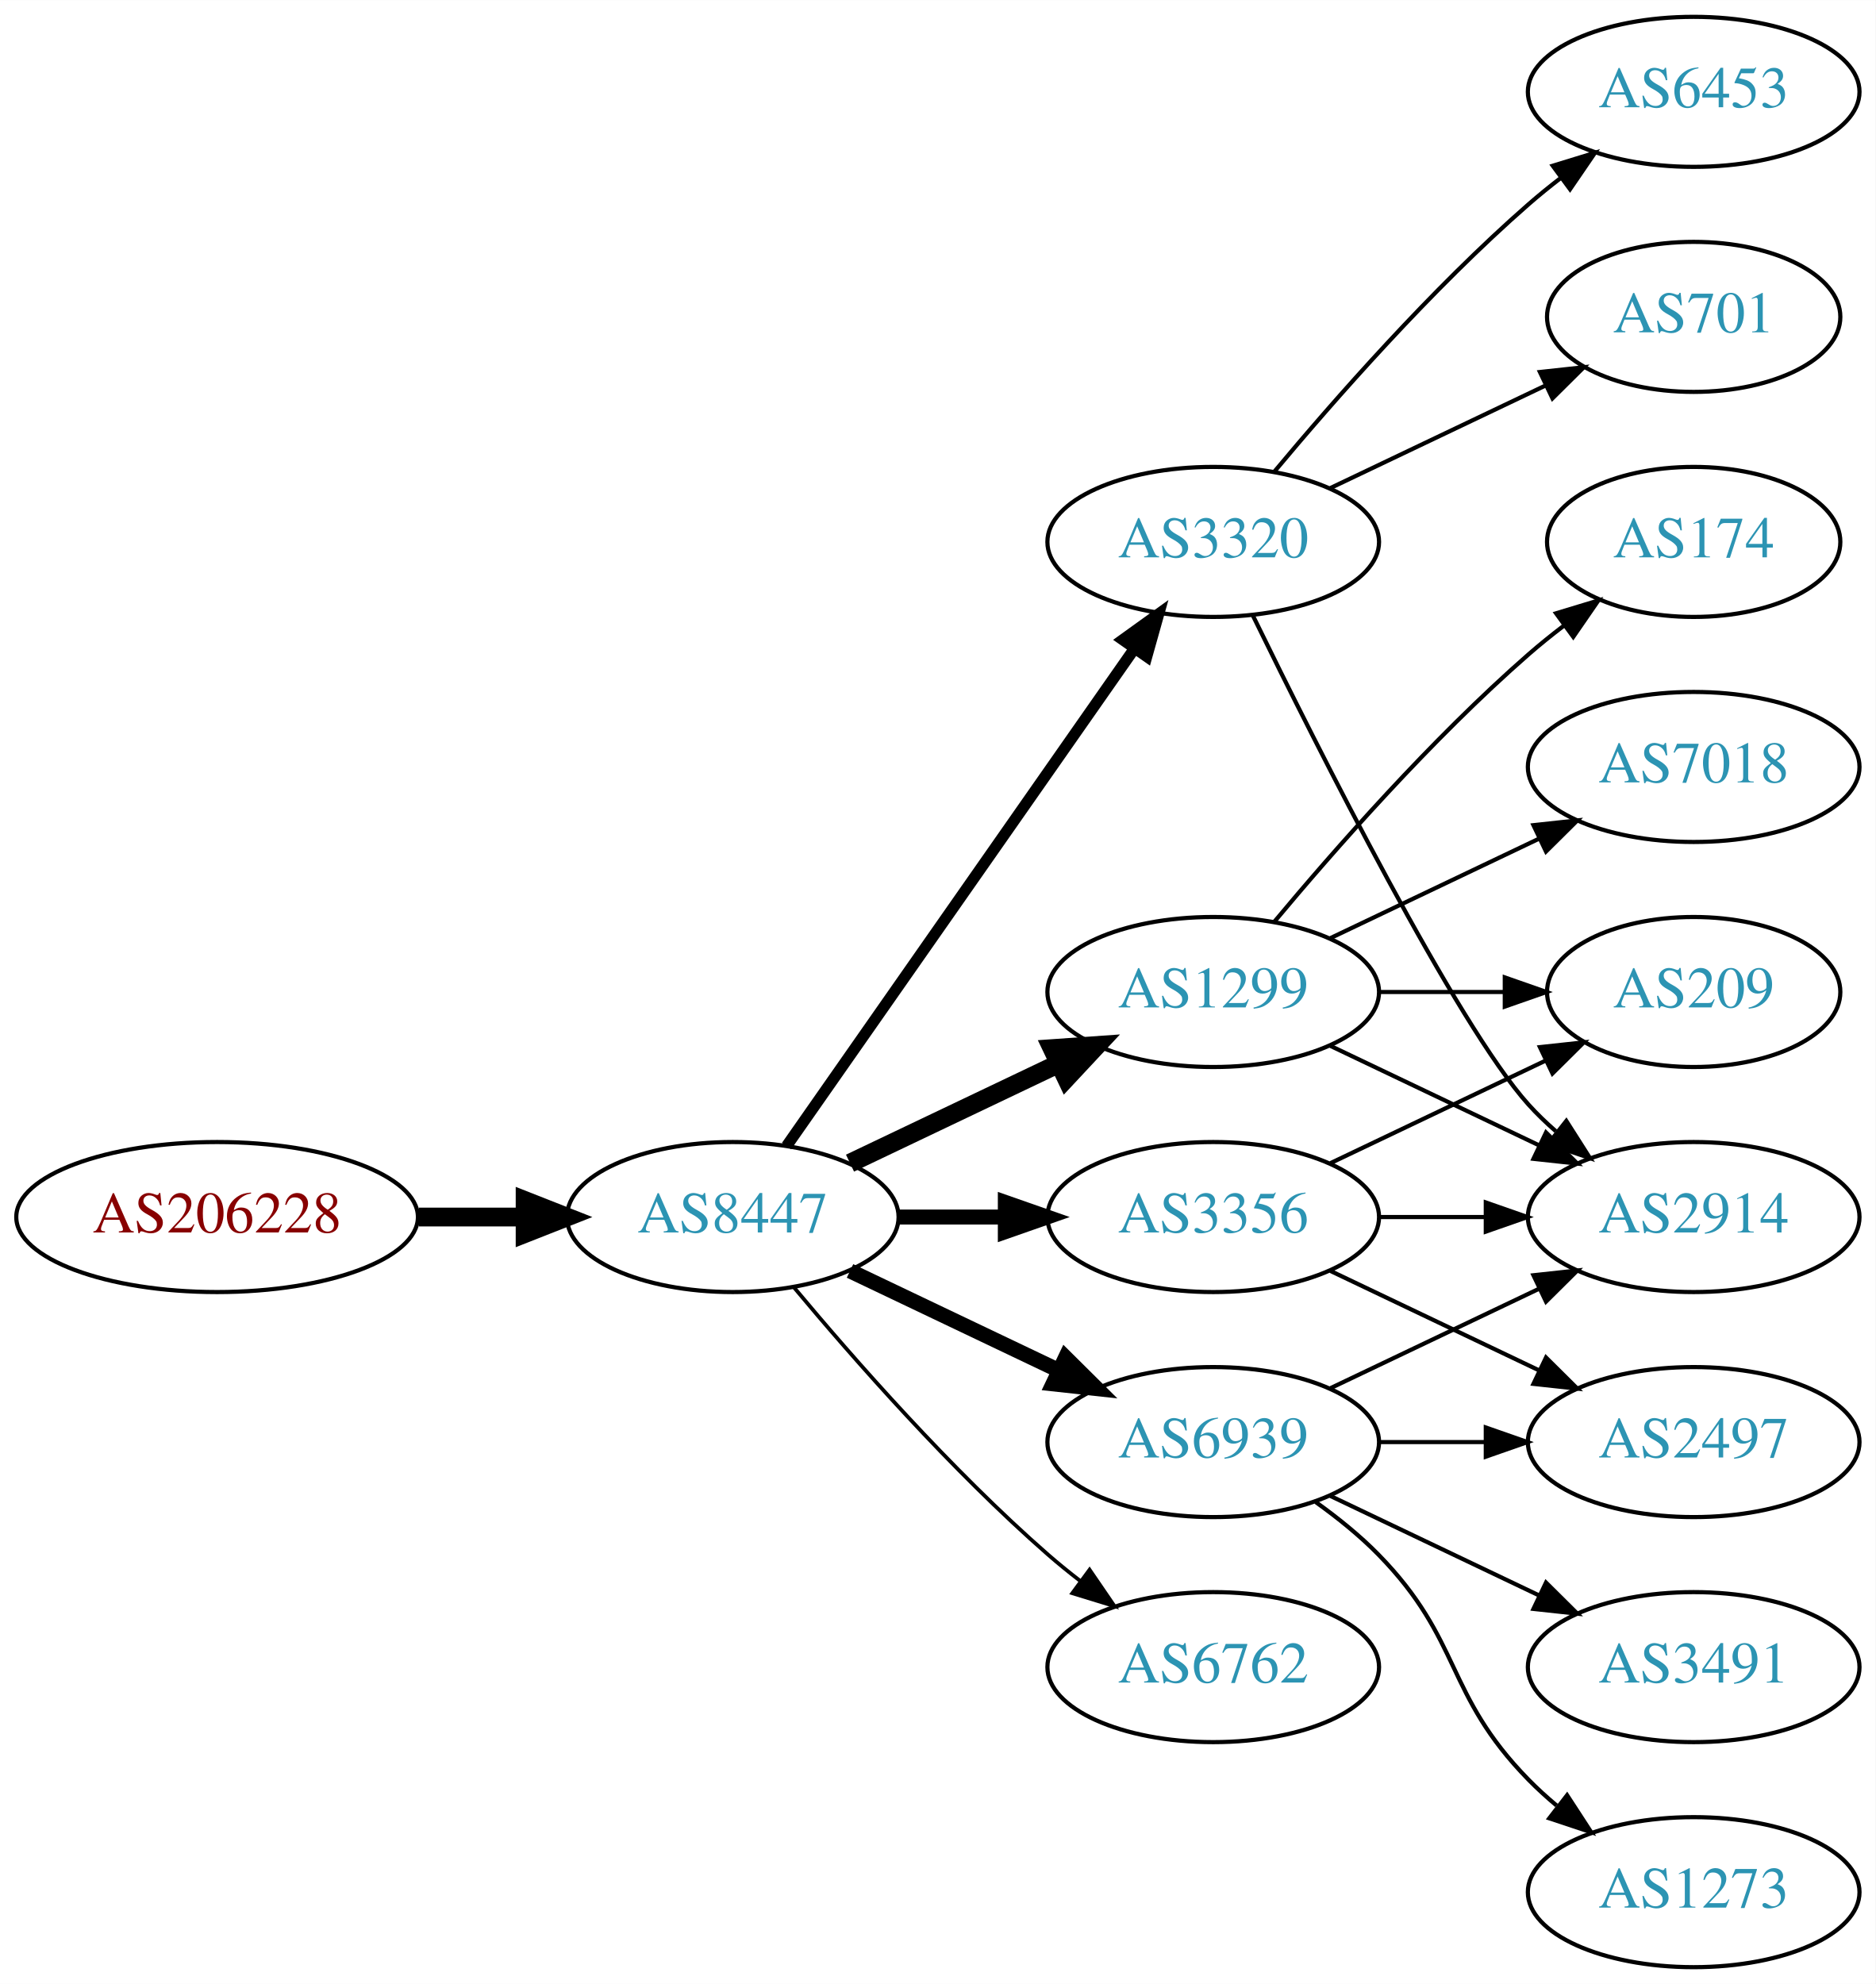
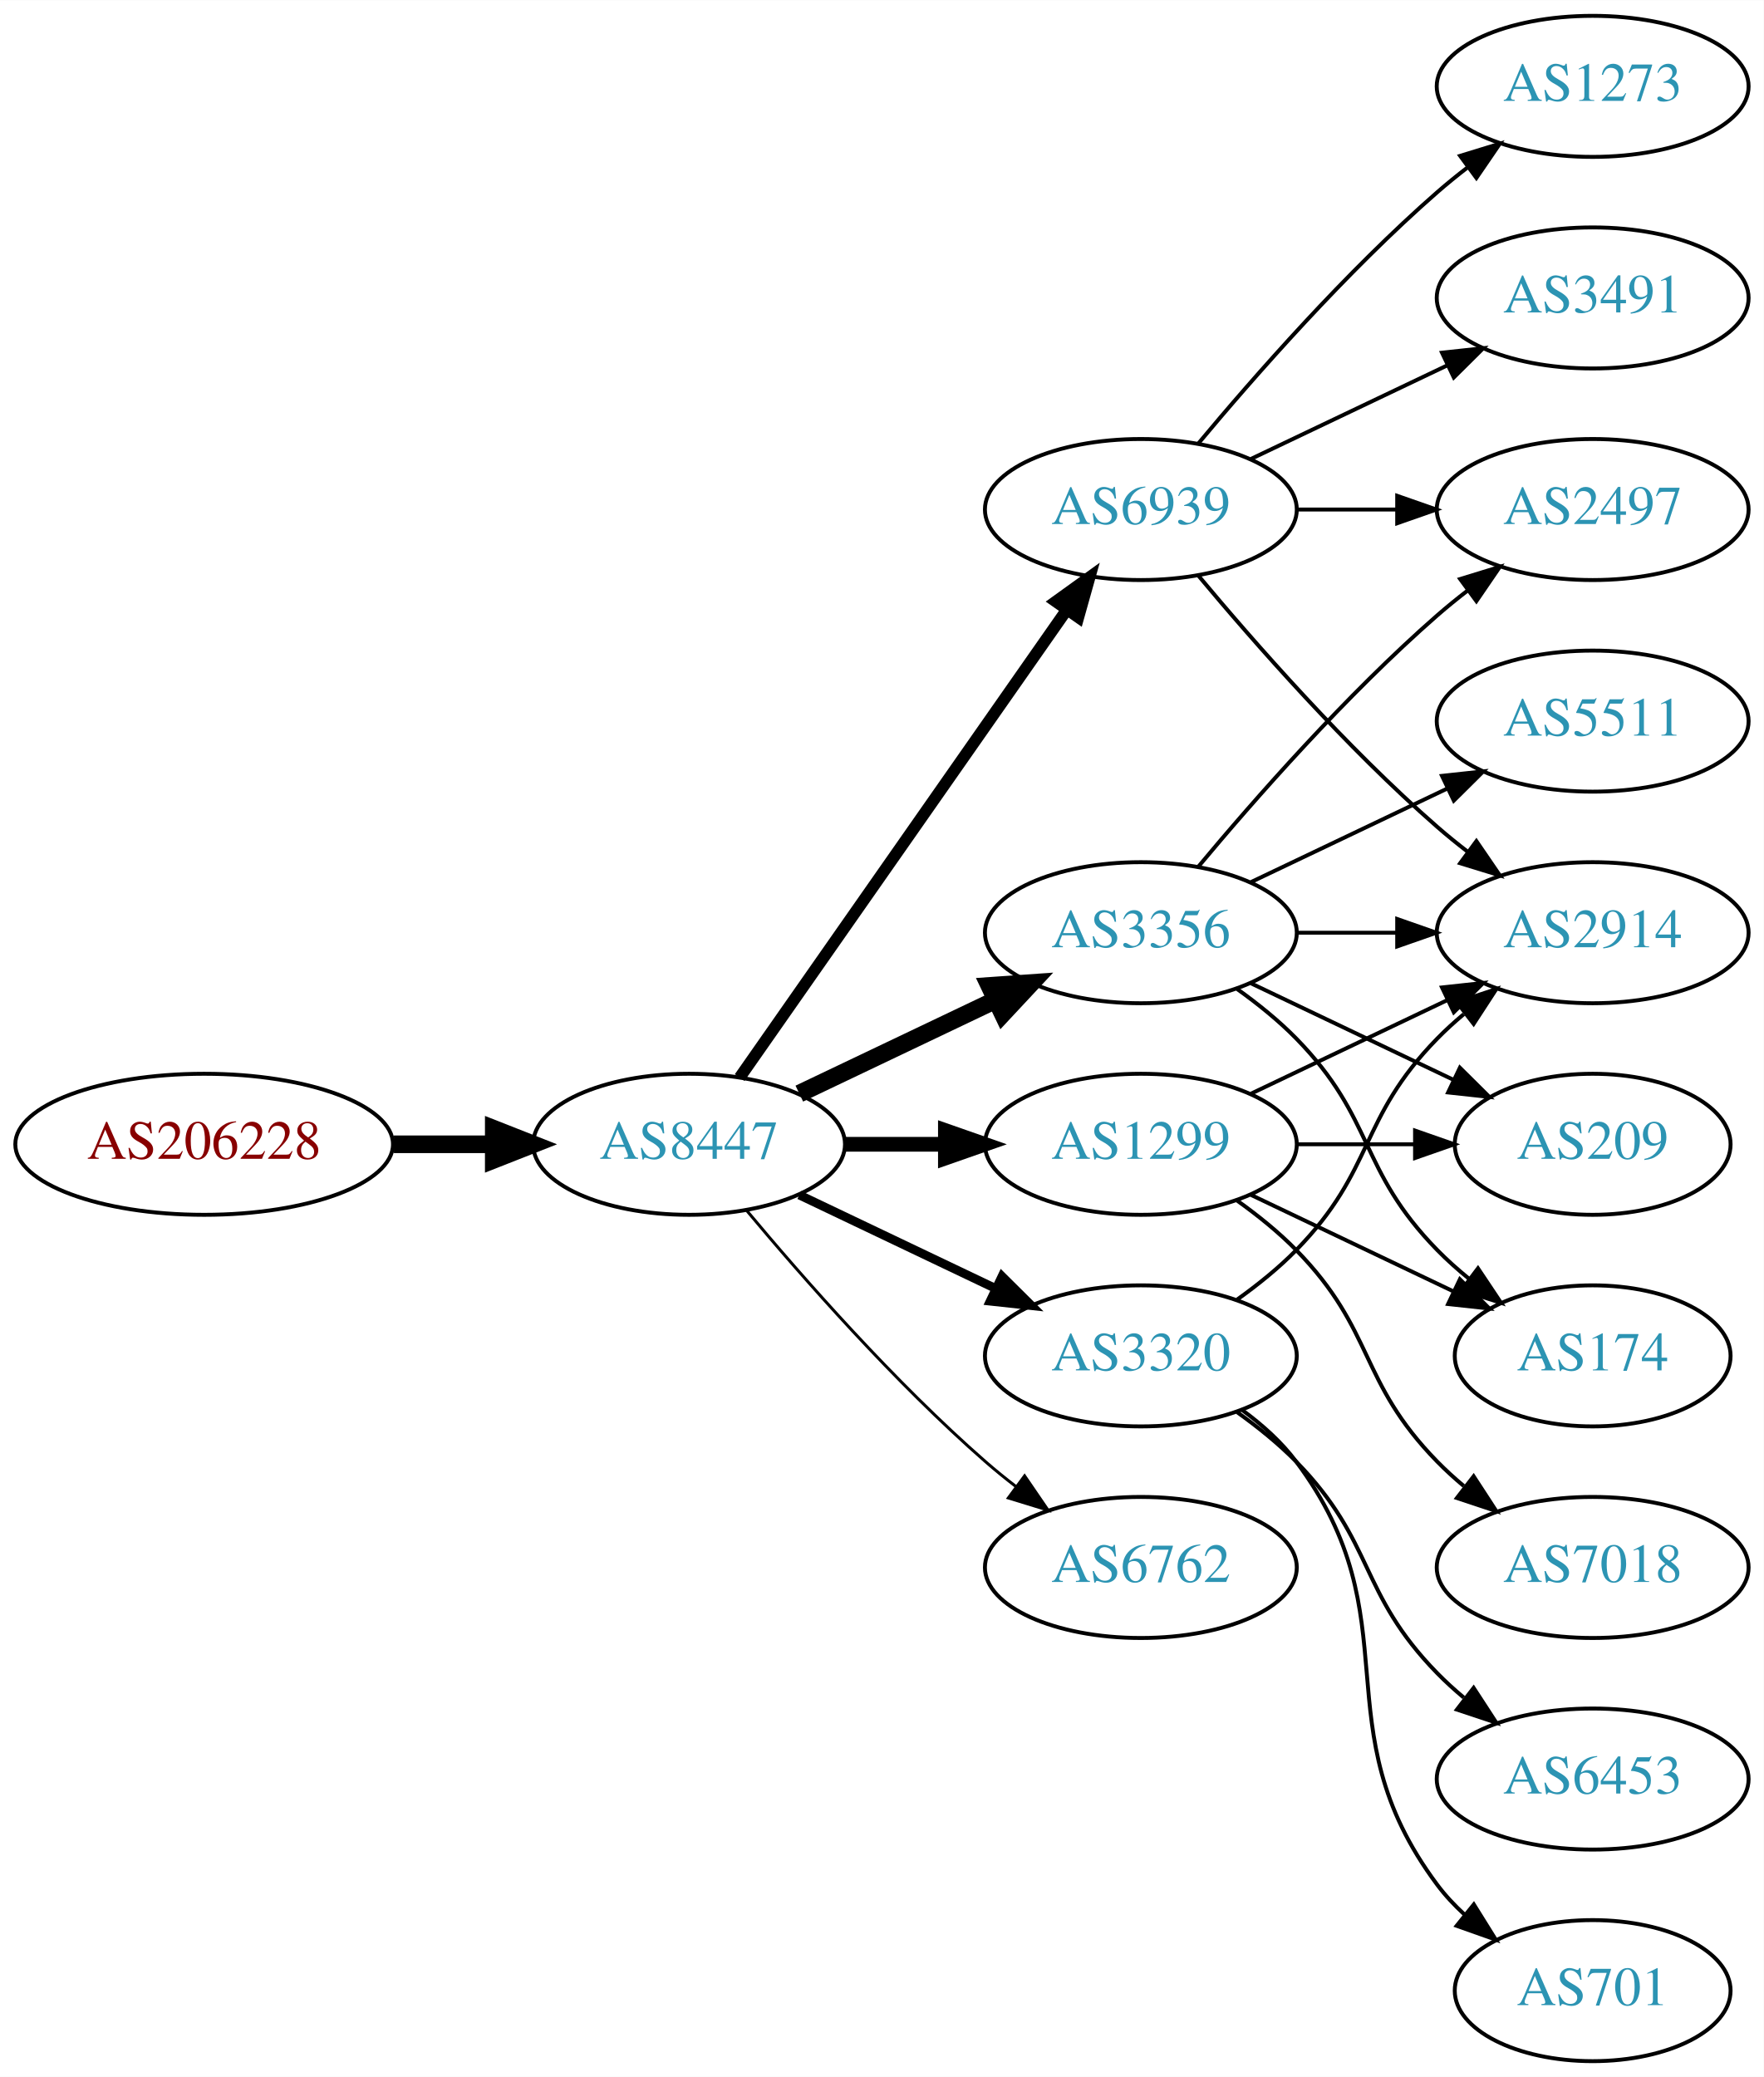
- <svg xmlns="http://www.w3.org/2000/svg" xmlns:xlink="http://www.w3.org/1999/xlink" width="450pt" height="476pt" viewBox="0.00 0.00 450.07 476.00">
-   <g id="graph0" class="graph" transform="scale(1 1) rotate(0) translate(4 472)">
-     <polygon fill="white" stroke="none" points="-4,4 -4,-472 446.07,-472 446.07,4 -4,4" />
+ <svg xmlns="http://www.w3.org/2000/svg" xmlns:xlink="http://www.w3.org/1999/xlink" width="450pt" height="530pt" viewBox="0.00 0.00 450.07 530.00">
+   <g id="graph0" class="graph" transform="scale(1 1) rotate(0) translate(4 526)">
+     <polygon fill="white" stroke="none" points="-4,4 -4,-526 446.07,-526 446.07,4 -4,4" />
    <g id="node1" class="node">
      <g id="a_node1">
        <a xlink:href="/asn/206228" xlink:title="AS206228 ~ Andritz AG [AT]">
-           <ellipse fill="#ffffff" stroke="black" cx="48.096" cy="-180" rx="48.192" ry="18" />
-           <text text-anchor="middle" x="48.096" y="-176.3" font-family="Times,serif" font-size="14.00" fill="#880000">AS206228</text>
+           <ellipse fill="#ffffff" stroke="black" cx="48.096" cy="-234" rx="48.192" ry="18" />
+           <text text-anchor="middle" x="48.096" y="-230.3" font-family="Times,serif" font-size="14.00" fill="#880000">AS206228</text>
        </a>
      </g>
    </g>
    <g id="node2" class="node">
      <g id="a_node2">
        <a xlink:href="/asn/8447" xlink:title="AS8447 ~ A1 Telekom Austria AG [AT]">
-           <ellipse fill="#ffffff" stroke="black" cx="171.838" cy="-180" rx="39.794" ry="18" />
-           <text text-anchor="middle" x="171.838" y="-176.3" font-family="Times,serif" font-size="14.00" fill="#2c94b3">AS8447</text>
+           <ellipse fill="#ffffff" stroke="black" cx="171.838" cy="-234" rx="39.794" ry="18" />
+           <text text-anchor="middle" x="171.838" y="-230.3" font-family="Times,serif" font-size="14.00" fill="#2c94b3">AS8447</text>
        </a>
      </g>
    </g>
    <g id="edge1" class="edge">
-       <path fill="none" stroke="black" stroke-width="4.5" d="M96.513,-180C104.867,-180 113.577,-180 121.969,-180" />
-       <polygon fill="black" stroke="black" stroke-width="4.5" points="122.004,-183.938 132.004,-180 122.004,-176.063 122.004,-183.938" />
+       <path fill="none" stroke="black" stroke-width="4.5" d="M96.513,-234C104.867,-234 113.577,-234 121.969,-234" />
+       <polygon fill="black" stroke="black" stroke-width="4.5" points="122.004,-237.938 132.004,-234 122.004,-230.063 122.004,-237.938" />
    </g>
    <g id="node3" class="node">
      <g id="a_node3">
+         <a xlink:href="/asn/6939" xlink:title="AS6939 ~ Hurricane Electric LLC [US]">
+           <ellipse fill="#ffffff" stroke="black" cx="287.131" cy="-396" rx="39.794" ry="18" />
+           <text text-anchor="middle" x="287.131" y="-392.3" font-family="Times,serif" font-size="14.00" fill="#2c94b3">AS6939</text>
+         </a>
+       </g>
+     </g>
+     <g id="edge2" class="edge">
+       <path fill="none" stroke="black" stroke-width="3" d="M184.748,-251.031C204.67,-279.517 244.859,-336.985 268.209,-370.374" />
+       <polygon fill="black" stroke="black" stroke-width="3" points="265.44,-372.521 274.039,-378.71 271.176,-368.509 265.44,-372.521" />
+     </g>
+     <g id="node4" class="node">
+       <g id="a_node4">
        <a xlink:href="/asn/1299" xlink:title="AS1299 ~ Telia Carrier [EU]">
          <ellipse fill="#ffffff" stroke="black" cx="287.131" cy="-234" rx="39.794" ry="18" />
          <text text-anchor="middle" x="287.131" y="-230.3" font-family="Times,serif" font-size="14.00" fill="#2c94b3">AS1299</text>
        </a>
      </g>
    </g>
-     <g id="edge2" class="edge">
-       <path fill="none" stroke="black" stroke-width="4.5" d="M199.974,-192.934C214.968,-200.081 233.789,-209.052 250.013,-216.785" />
-       <polygon fill="black" stroke="black" stroke-width="4.5" points="248.495,-220.423 259.216,-221.171 251.883,-213.314 248.495,-220.423" />
-     </g>
-     <g id="node4" class="node">
-       <g id="a_node4">
-         <a xlink:href="/asn/3320" xlink:title="AS3320 ~ DTAG [DE]">
-           <ellipse fill="#ffffff" stroke="black" cx="287.131" cy="-342" rx="39.794" ry="18" />
-           <text text-anchor="middle" x="287.131" y="-338.3" font-family="Times,serif" font-size="14.00" fill="#2c94b3">AS3320</text>
-         </a>
-       </g>
-     </g>
    <g id="edge3" class="edge">
-       <path fill="none" stroke="black" stroke-width="2.7" d="M184.748,-197.031C204.67,-225.517 244.859,-282.985 268.209,-316.374" />
-       <polygon fill="black" stroke="black" stroke-width="2.7" points="265.44,-318.521 274.039,-324.71 271.176,-314.509 265.44,-318.521" />
+       <path fill="none" stroke="black" stroke-width="3.75" d="M211.51,-234C219.713,-234 228.477,-234 237.009,-234" />
+       <polygon fill="black" stroke="black" stroke-width="3.75" points="237.248,-237.5 247.248,-234 237.248,-230.5 237.248,-237.5" />
    </g>
    <g id="node5" class="node">
      <g id="a_node5">
        <a xlink:href="/asn/3356" xlink:title="AS3356 ~ Level 3 Parent, LLC [US]">
-           <ellipse fill="#ffffff" stroke="black" cx="287.131" cy="-180" rx="39.794" ry="18" />
-           <text text-anchor="middle" x="287.131" y="-176.3" font-family="Times,serif" font-size="14.00" fill="#2c94b3">AS3356</text>
+           <ellipse fill="#ffffff" stroke="black" cx="287.131" cy="-288" rx="39.794" ry="18" />
+           <text text-anchor="middle" x="287.131" y="-284.3" font-family="Times,serif" font-size="14.00" fill="#2c94b3">AS3356</text>
        </a>
      </g>
    </g>
    <g id="edge4" class="edge">
-       <path fill="none" stroke="black" stroke-width="3.6" d="M211.51,-180C219.713,-180 228.477,-180 237.009,-180" />
-       <polygon fill="black" stroke="black" stroke-width="3.6" points="237.248,-183.5 247.248,-180 237.248,-176.5 237.248,-183.5" />
+       <path fill="none" stroke="black" stroke-width="4.5" d="M199.974,-246.934C214.968,-254.081 233.789,-263.052 250.013,-270.785" />
+       <polygon fill="black" stroke="black" stroke-width="4.5" points="248.495,-274.423 259.216,-275.171 251.883,-267.314 248.495,-274.423" />
    </g>
    <g id="node6" class="node">
      <g id="a_node6">
-         <a xlink:href="/asn/6939" xlink:title="AS6939 ~ Hurricane Electric LLC [US]">
-           <ellipse fill="#ffffff" stroke="black" cx="287.131" cy="-126" rx="39.794" ry="18" />
-           <text text-anchor="middle" x="287.131" y="-122.3" font-family="Times,serif" font-size="14.00" fill="#2c94b3">AS6939</text>
+         <a xlink:href="/asn/3320" xlink:title="AS3320 ~ DTAG [DE]">
+           <ellipse fill="#ffffff" stroke="black" cx="287.131" cy="-180" rx="39.794" ry="18" />
+           <text text-anchor="middle" x="287.131" y="-176.3" font-family="Times,serif" font-size="14.00" fill="#2c94b3">AS3320</text>
        </a>
      </g>
    </g>
    <g id="edge5" class="edge">
-       <path fill="none" stroke="black" stroke-width="3.6" d="M199.974,-167.066C214.968,-159.919 233.789,-150.948 250.013,-143.215" />
-       <polygon fill="black" stroke="black" stroke-width="3.6" points="251.695,-146.291 259.216,-138.829 248.683,-139.972 251.695,-146.291" />
+       <path fill="none" stroke="black" stroke-width="2.25" d="M199.974,-221.066C214.968,-213.919 233.789,-204.948 250.013,-197.215" />
+       <polygon fill="black" stroke="black" stroke-width="2.25" points="251.695,-200.291 259.216,-192.829 248.683,-193.972 251.695,-200.291" />
    </g>
    <g id="node7" class="node">
      <g id="a_node7">
        <a xlink:href="/asn/6762" xlink:title="AS6762 ~ TELECOM ITALIA SPARKLE S.p.A. [IT]">
-           <ellipse fill="#ffffff" stroke="black" cx="287.131" cy="-72" rx="39.794" ry="18" />
-           <text text-anchor="middle" x="287.131" y="-68.3" font-family="Times,serif" font-size="14.00" fill="#2c94b3">AS6762</text>
+           <ellipse fill="#ffffff" stroke="black" cx="287.131" cy="-126" rx="39.794" ry="18" />
+           <text text-anchor="middle" x="287.131" y="-122.3" font-family="Times,serif" font-size="14.00" fill="#2c94b3">AS6762</text>
        </a>
      </g>
    </g>
    <g id="edge6" class="edge">
-       <path fill="none" stroke="black" stroke-width="0.9" d="M186.468,-163.183C200.751,-146.071 224.297,-119.255 247.484,-99 249.95,-96.846 252.589,-94.706 255.286,-92.628" />
-       <polygon fill="black" stroke="black" stroke-width="0.9" points="257.459,-95.375 263.44,-86.63 253.311,-89.736 257.459,-95.375" />
+       <path fill="none" stroke="black" stroke-width="0.75" d="M186.468,-217.183C200.751,-200.071 224.297,-173.255 247.484,-153 249.95,-150.846 252.589,-148.706 255.286,-146.628" />
+       <polygon fill="black" stroke="black" stroke-width="0.75" points="257.459,-149.375 263.44,-140.63 253.311,-143.736 257.459,-149.375" />
    </g>
    <g id="node8" class="node">
      <g id="a_node8">
        <a xlink:href="/asn/2914" xlink:title="AS2914 ~ NTT America, Inc. [US]">
-           <ellipse fill="#ffffff" stroke="black" cx="402.424" cy="-180" rx="39.794" ry="18" />
-           <text text-anchor="middle" x="402.424" y="-176.3" font-family="Times,serif" font-size="14.00" fill="#2c94b3">AS2914</text>
-         </a>
-       </g>
-     </g>
-     <g id="edge10" class="edge">
-       <path fill="none" stroke="black" d="M315.267,-221.066C330.261,-213.919 349.082,-204.948 365.306,-197.215" />
-       <polygon fill="black" stroke="black" points="366.988,-200.291 374.509,-192.829 363.976,-193.972 366.988,-200.291" />
+           <ellipse fill="#ffffff" stroke="black" cx="402.424" cy="-288" rx="39.794" ry="18" />
+           <text text-anchor="middle" x="402.424" y="-284.3" font-family="Times,serif" font-size="14.00" fill="#2c94b3">AS2914</text>
+         </a>
+       </g>
+     </g>
+     <g id="edge7" class="edge">
+       <path fill="none" stroke="black" d="M301.761,-379.183C316.044,-362.071 339.59,-335.255 362.777,-315 365.243,-312.846 367.882,-310.706 370.579,-308.628" />
+       <polygon fill="black" stroke="black" points="372.752,-311.375 378.733,-302.63 368.604,-305.736 372.752,-311.375" />
+     </g>
+     <g id="node9" class="node">
+       <g id="a_node9">
+         <a xlink:href="/asn/2497" xlink:title="AS2497 ~ Internet Initiative Japan Inc. [JP]">
+           <ellipse fill="#ffffff" stroke="black" cx="402.424" cy="-396" rx="39.794" ry="18" />
+           <text text-anchor="middle" x="402.424" y="-392.3" font-family="Times,serif" font-size="14.00" fill="#2c94b3">AS2497</text>
+         </a>
+       </g>
+     </g>
+     <g id="edge8" class="edge">
+       <path fill="none" stroke="black" d="M326.803,-396C335.006,-396 343.77,-396 352.302,-396" />
+       <polygon fill="black" stroke="black" points="352.541,-399.5 362.541,-396 352.541,-392.5 352.541,-399.5" />
+     </g>
+     <g id="node10" class="node">
+       <g id="a_node10">
+         <a xlink:href="/asn/1273" xlink:title="AS1273 ~ Vodafone Group PLC [EU]">
+           <ellipse fill="#ffffff" stroke="black" cx="402.424" cy="-504" rx="39.794" ry="18" />
+           <text text-anchor="middle" x="402.424" y="-500.3" font-family="Times,serif" font-size="14.00" fill="#2c94b3">AS1273</text>
+         </a>
+       </g>
+     </g>
+     <g id="edge9" class="edge">
+       <path fill="none" stroke="black" d="M301.761,-412.817C316.044,-429.929 339.59,-456.745 362.777,-477 365.243,-479.154 367.882,-481.294 370.579,-483.372" />
+       <polygon fill="black" stroke="black" points="368.604,-486.264 378.733,-489.37 372.752,-480.625 368.604,-486.264" />
    </g>
    <g id="node11" class="node">
      <g id="a_node11">
-         <a xlink:href="/asn/7018" xlink:title="AS7018 ~ AT&amp;T Services, Inc. [US]">
-           <ellipse fill="#ffffff" stroke="black" cx="402.424" cy="-288" rx="39.794" ry="18" />
-           <text text-anchor="middle" x="402.424" y="-284.3" font-family="Times,serif" font-size="14.00" fill="#2c94b3">AS7018</text>
-         </a>
-       </g>
-     </g>
-     <g id="edge11" class="edge">
+         <a xlink:href="/asn/3491" xlink:title="AS3491 ~ PCCW Global, Inc. [US]">
+           <ellipse fill="#ffffff" stroke="black" cx="402.424" cy="-450" rx="39.794" ry="18" />
+           <text text-anchor="middle" x="402.424" y="-446.3" font-family="Times,serif" font-size="14.00" fill="#2c94b3">AS3491</text>
+         </a>
+       </g>
+     </g>
+     <g id="edge10" class="edge">
+       <path fill="none" stroke="black" d="M315.267,-408.934C330.261,-416.081 349.082,-425.052 365.306,-432.785" />
+       <polygon fill="black" stroke="black" points="363.976,-436.028 374.509,-437.171 366.988,-429.709 363.976,-436.028" />
+     </g>
+     <g id="edge16" class="edge">
      <path fill="none" stroke="black" d="M315.267,-246.934C330.261,-254.081 349.082,-263.052 365.306,-270.785" />
      <polygon fill="black" stroke="black" points="363.976,-274.028 374.509,-275.171 366.988,-267.709 363.976,-274.028" />
    </g>
-     <g id="node12" class="node">
-       <g id="a_node12">
+     <g id="node13" class="node">
+       <g id="a_node13">
        <a xlink:href="/asn/209" xlink:title="AS209 ~ CenturyLink Communications, LLC [US]">
          <ellipse fill="#ffffff" stroke="black" cx="402.424" cy="-234" rx="35.194" ry="18" />
          <text text-anchor="middle" x="402.424" y="-230.3" font-family="Times,serif" font-size="14.00" fill="#2c94b3">AS209</text>
        </a>
      </g>
    </g>
-     <g id="edge12" class="edge">
+     <g id="edge19" class="edge">
      <path fill="none" stroke="black" d="M326.803,-234C336.508,-234 346.999,-234 356.962,-234" />
      <polygon fill="black" stroke="black" points="357.098,-237.5 367.098,-234 357.098,-230.5 357.098,-237.5" />
    </g>
-     <g id="node13" class="node">
-       <g id="a_node13">
-         <a xlink:href="/asn/174" xlink:title="AS174 ~ Cogent Communications [US]">
-           <ellipse fill="#ffffff" stroke="black" cx="402.424" cy="-342" rx="35.194" ry="18" />
-           <text text-anchor="middle" x="402.424" y="-338.3" font-family="Times,serif" font-size="14.00" fill="#2c94b3">AS174</text>
-         </a>
-       </g>
-     </g>
-     <g id="edge13" class="edge">
-       <path fill="none" stroke="black" d="M301.761,-250.817C316.044,-267.929 339.59,-294.745 362.777,-315 365.447,-317.332 368.32,-319.648 371.25,-321.886" />
-       <polygon fill="black" stroke="black" points="369.401,-324.87 379.542,-327.939 373.528,-319.216 369.401,-324.87" />
-     </g>
-     <g id="edge7" class="edge">
-       <path fill="none" stroke="black" d="M296.569,-324.489C312.187,-292.491 345.574,-226.107 362.777,-207 364.78,-204.776 366.999,-202.637 369.331,-200.603" />
-       <polygon fill="black" stroke="black" points="371.862,-203.065 377.55,-194.127 367.529,-197.567 371.862,-203.065" />
-     </g>
-     <g id="node9" class="node">
-       <g id="a_node9">
-         <a xlink:href="/asn/701" xlink:title="AS701 ~ UUNET [US]">
-           <ellipse fill="#ffffff" stroke="black" cx="402.424" cy="-396" rx="35.194" ry="18" />
-           <text text-anchor="middle" x="402.424" y="-392.3" font-family="Times,serif" font-size="14.00" fill="#2c94b3">AS701</text>
-         </a>
-       </g>
-     </g>
-     <g id="edge8" class="edge">
-       <path fill="none" stroke="black" d="M315.267,-354.934C330.699,-362.29 350.185,-371.577 366.72,-379.459" />
-       <polygon fill="black" stroke="black" points="365.529,-382.768 376.062,-383.911 368.54,-376.449 365.529,-382.768" />
-     </g>
-     <g id="node10" class="node">
-       <g id="a_node10">
-         <a xlink:href="/asn/6453" xlink:title="AS6453 ~ TATA COMMUNICATIONS (AMERICA) INC [US]">
-           <ellipse fill="#ffffff" stroke="black" cx="402.424" cy="-450" rx="39.794" ry="18" />
-           <text text-anchor="middle" x="402.424" y="-446.3" font-family="Times,serif" font-size="14.00" fill="#2c94b3">AS6453</text>
-         </a>
-       </g>
-     </g>
-     <g id="edge9" class="edge">
-       <path fill="none" stroke="black" d="M301.761,-358.817C316.044,-375.929 339.59,-402.745 362.777,-423 365.243,-425.154 367.882,-427.294 370.579,-429.372" />
-       <polygon fill="black" stroke="black" points="368.604,-432.264 378.733,-435.37 372.752,-426.625 368.604,-432.264" />
-     </g>
-     <g id="edge14" class="edge">
-       <path fill="none" stroke="black" d="M326.803,-180C335.006,-180 343.77,-180 352.302,-180" />
-       <polygon fill="black" stroke="black" points="352.541,-183.5 362.541,-180 352.541,-176.5 352.541,-183.5" />
-     </g>
-     <g id="edge15" class="edge">
-       <path fill="none" stroke="black" d="M315.267,-192.934C330.699,-200.29 350.185,-209.577 366.72,-217.459" />
-       <polygon fill="black" stroke="black" points="365.529,-220.768 376.062,-221.911 368.54,-214.449 365.529,-220.768" />
-     </g>
    <g id="node14" class="node">
      <g id="a_node14">
-         <a xlink:href="/asn/2497" xlink:title="AS2497 ~ Internet Initiative Japan Inc. [JP]">
-           <ellipse fill="#ffffff" stroke="black" cx="402.424" cy="-126" rx="39.794" ry="18" />
-           <text text-anchor="middle" x="402.424" y="-122.3" font-family="Times,serif" font-size="14.00" fill="#2c94b3">AS2497</text>
-         </a>
-       </g>
-     </g>
-     <g id="edge16" class="edge">
-       <path fill="none" stroke="black" d="M315.267,-167.066C330.261,-159.919 349.082,-150.948 365.306,-143.215" />
-       <polygon fill="black" stroke="black" points="366.988,-146.291 374.509,-138.829 363.976,-139.972 366.988,-146.291" />
-     </g>
-     <g id="edge19" class="edge">
-       <path fill="none" stroke="black" d="M315.267,-138.934C330.261,-146.081 349.082,-155.052 365.306,-162.785" />
-       <polygon fill="black" stroke="black" points="363.976,-166.028 374.509,-167.171 366.988,-159.709 363.976,-166.028" />
+         <a xlink:href="/asn/174" xlink:title="AS174 ~ Cogent Communications [US]">
+           <ellipse fill="#ffffff" stroke="black" cx="402.424" cy="-180" rx="35.194" ry="18" />
+           <text text-anchor="middle" x="402.424" y="-176.3" font-family="Times,serif" font-size="14.00" fill="#2c94b3">AS174</text>
+         </a>
+       </g>
    </g>
    <g id="edge18" class="edge">
-       <path fill="none" stroke="black" d="M326.803,-126C335.006,-126 343.77,-126 352.302,-126" />
-       <polygon fill="black" stroke="black" points="352.541,-129.5 362.541,-126 352.541,-122.5 352.541,-129.5" />
+       <path fill="none" stroke="black" d="M315.267,-221.066C330.699,-213.71 350.185,-204.423 366.72,-196.541" />
+       <polygon fill="black" stroke="black" points="368.54,-199.551 376.062,-192.089 365.529,-193.232 368.54,-199.551" />
    </g>
    <g id="node15" class="node">
      <g id="a_node15">
-         <a xlink:href="/asn/1273" xlink:title="AS1273 ~ Vodafone Group PLC [EU]">
-           <ellipse fill="#ffffff" stroke="black" cx="402.424" cy="-18" rx="39.794" ry="18" />
-           <text text-anchor="middle" x="402.424" y="-14.3" font-family="Times,serif" font-size="14.00" fill="#2c94b3">AS1273</text>
+         <a xlink:href="/asn/7018" xlink:title="AS7018 ~ AT&amp;T Services, Inc. [US]">
+           <ellipse fill="#ffffff" stroke="black" cx="402.424" cy="-126" rx="39.794" ry="18" />
+           <text text-anchor="middle" x="402.424" y="-122.3" font-family="Times,serif" font-size="14.00" fill="#2c94b3">AS7018</text>
        </a>
      </g>
    </g>
    <g id="edge17" class="edge">
-       <path fill="none" stroke="black" d="M311.725,-111.611C316.981,-107.852 322.313,-103.563 326.777,-99 346.95,-78.383 342.605,-65.617 362.777,-45 364.87,-42.861 367.154,-40.782 369.53,-38.79" />
-       <polygon fill="black" stroke="black" points="372.049,-41.268 377.83,-32.389 367.774,-35.725 372.049,-41.268" />
+       <path fill="none" stroke="black" d="M311.725,-219.611C316.981,-215.852 322.313,-211.563 326.777,-207 346.95,-186.383 342.605,-173.617 362.777,-153 364.87,-150.861 367.154,-148.782 369.53,-146.79" />
+       <polygon fill="black" stroke="black" points="372.049,-149.268 377.83,-140.389 367.774,-143.725 372.049,-149.268" />
+     </g>
+     <g id="edge14" class="edge">
+       <path fill="none" stroke="black" d="M326.803,-288C335.006,-288 343.77,-288 352.302,-288" />
+       <polygon fill="black" stroke="black" points="352.541,-291.5 362.541,-288 352.541,-284.5 352.541,-291.5" />
+     </g>
+     <g id="edge13" class="edge">
+       <path fill="none" stroke="black" d="M301.761,-304.817C316.044,-321.929 339.59,-348.745 362.777,-369 365.243,-371.154 367.882,-373.294 370.579,-375.372" />
+       <polygon fill="black" stroke="black" points="368.604,-378.264 378.733,-381.37 372.752,-372.625 368.604,-378.264" />
+     </g>
+     <g id="node12" class="node">
+       <g id="a_node12">
+         <a xlink:href="/asn/5511" xlink:title="AS5511 ~ Orange S.A. [FR]">
+           <ellipse fill="#ffffff" stroke="black" cx="402.424" cy="-342" rx="39.794" ry="18" />
+           <text text-anchor="middle" x="402.424" y="-338.3" font-family="Times,serif" font-size="14.00" fill="#2c94b3">AS5511</text>
+         </a>
+       </g>
+     </g>
+     <g id="edge11" class="edge">
+       <path fill="none" stroke="black" d="M315.267,-300.934C330.261,-308.081 349.082,-317.052 365.306,-324.785" />
+       <polygon fill="black" stroke="black" points="363.976,-328.028 374.509,-329.171 366.988,-321.709 363.976,-328.028" />
+     </g>
+     <g id="edge12" class="edge">
+       <path fill="none" stroke="black" d="M315.267,-275.066C330.699,-267.71 350.185,-258.423 366.72,-250.541" />
+       <polygon fill="black" stroke="black" points="368.54,-253.551 376.062,-246.089 365.529,-247.232 368.54,-253.551" />
+     </g>
+     <g id="edge15" class="edge">
+       <path fill="none" stroke="black" d="M311.725,-273.611C316.981,-269.852 322.313,-265.563 326.777,-261 346.95,-240.383 342.605,-227.617 362.777,-207 365.257,-204.466 368.003,-202.017 370.856,-199.696" />
+       <polygon fill="black" stroke="black" points="373.158,-202.343 379.041,-193.532 368.947,-196.752 373.158,-202.343" />
+     </g>
+     <g id="edge22" class="edge">
+       <path fill="none" stroke="black" d="M311.725,-194.389C316.981,-198.148 322.313,-202.437 326.777,-207 346.95,-227.617 342.605,-240.383 362.777,-261 364.87,-263.139 367.154,-265.218 369.53,-267.21" />
+       <polygon fill="black" stroke="black" points="367.774,-270.275 377.83,-273.611 372.049,-264.732 367.774,-270.275" />
    </g>
    <g id="node16" class="node">
      <g id="a_node16">
-         <a xlink:href="/asn/3491" xlink:title="AS3491 ~ PCCW Global, Inc. [US]">
+         <a xlink:href="/asn/6453" xlink:title="AS6453 ~ TATA COMMUNICATIONS (AMERICA) INC [US]">
          <ellipse fill="#ffffff" stroke="black" cx="402.424" cy="-72" rx="39.794" ry="18" />
-           <text text-anchor="middle" x="402.424" y="-68.3" font-family="Times,serif" font-size="14.00" fill="#2c94b3">AS3491</text>
+           <text text-anchor="middle" x="402.424" y="-68.3" font-family="Times,serif" font-size="14.00" fill="#2c94b3">AS6453</text>
        </a>
      </g>
    </g>
    <g id="edge20" class="edge">
-       <path fill="none" stroke="black" d="M315.267,-113.066C330.261,-105.919 349.082,-96.948 365.306,-89.215" />
-       <polygon fill="black" stroke="black" points="366.988,-92.291 374.509,-84.829 363.976,-85.972 366.988,-92.291" />
+       <path fill="none" stroke="black" d="M311.725,-165.611C316.981,-161.852 322.313,-157.563 326.777,-153 346.95,-132.383 342.605,-119.617 362.777,-99 364.87,-96.861 367.154,-94.782 369.53,-92.79" />
+       <polygon fill="black" stroke="black" points="372.049,-95.268 377.83,-86.389 367.774,-89.725 372.049,-95.268" />
+     </g>
+     <g id="node17" class="node">
+       <g id="a_node17">
+         <a xlink:href="/asn/701" xlink:title="AS701 ~ UUNET [US]">
+           <ellipse fill="#ffffff" stroke="black" cx="402.424" cy="-18" rx="35.194" ry="18" />
+           <text text-anchor="middle" x="402.424" y="-14.3" font-family="Times,serif" font-size="14.00" fill="#2c94b3">AS701</text>
+         </a>
+       </g>
+     </g>
+     <g id="edge21" class="edge">
+       <path fill="none" stroke="black" d="M313.062,-166.118C318.138,-162.389 323.056,-157.984 326.777,-153 357.049,-112.458 332.506,-85.542 362.777,-45 364.785,-42.311 367.141,-39.791 369.682,-37.455" />
+       <polygon fill="black" stroke="black" points="372.097,-40.004 377.698,-31.011 367.711,-34.548 372.097,-40.004" />
    </g>
  </g>
</svg>
